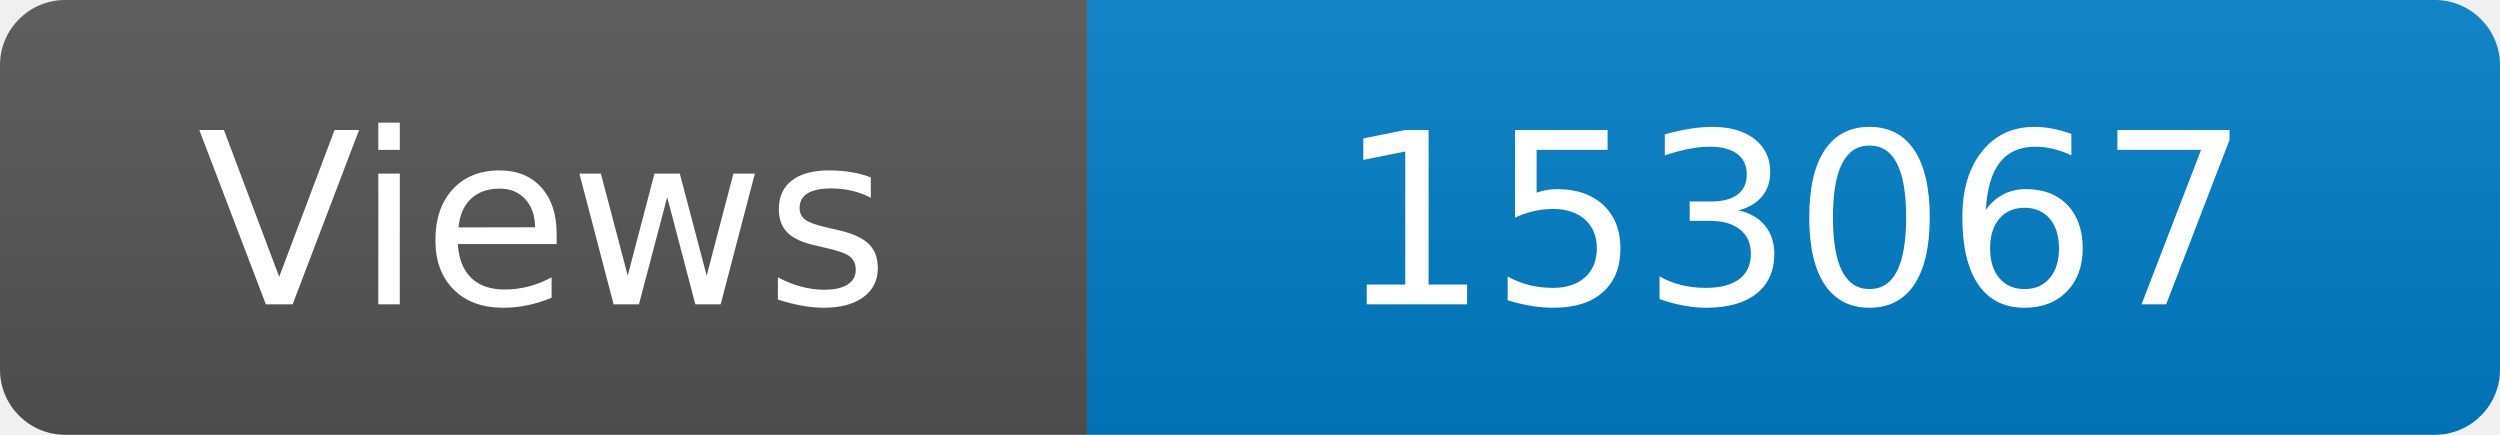
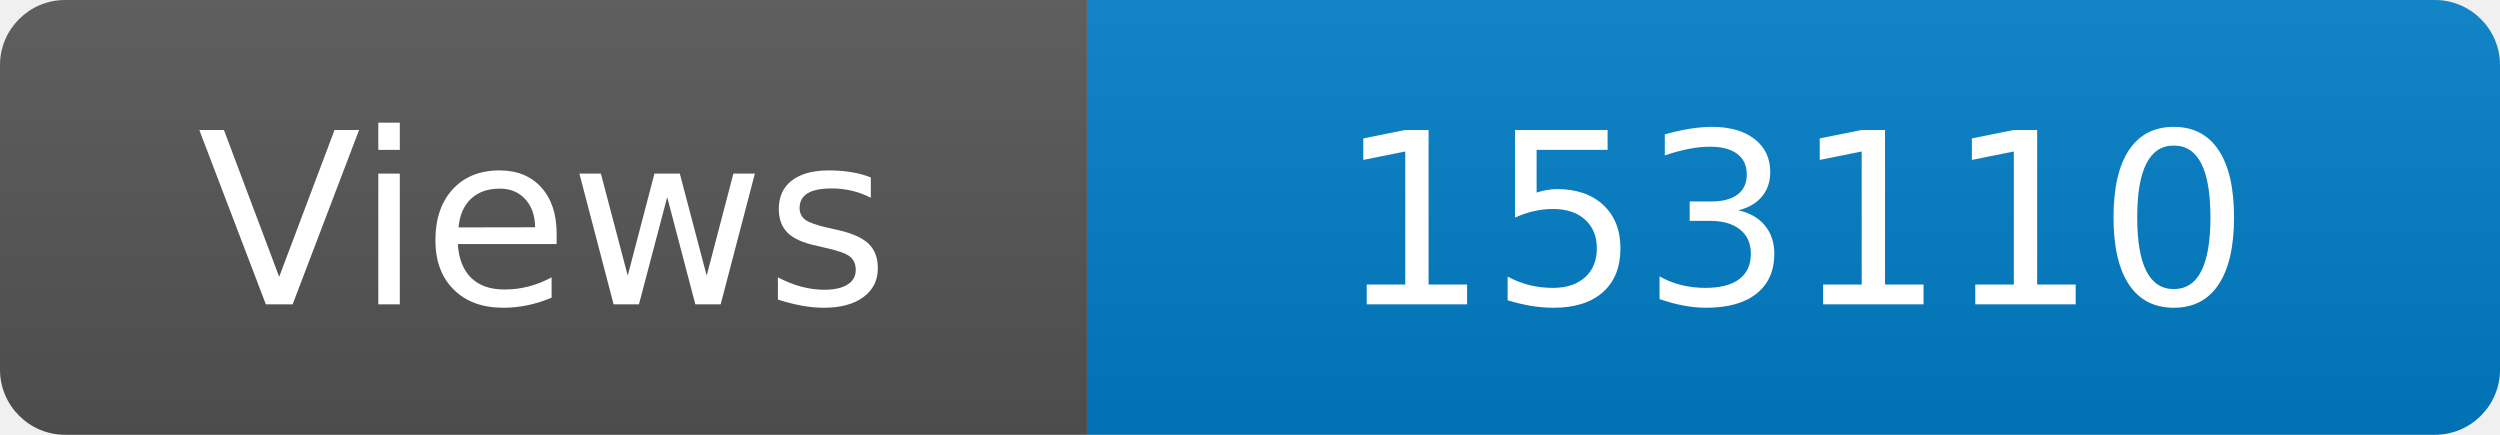
<svg xmlns="http://www.w3.org/2000/svg" width="115" height="20" role="img" aria-label="Maintained?: yes">
  <linearGradient id="s" x2="0" y2="100%">
    <stop offset="0" stop-color="#bbb" stop-opacity=".1" />
    <stop offset="1" stop-opacity=".1" />
  </linearGradient>
  <clipPath id="r">
    <rect width="115" height="20" rx="3" fill="#fff" />
  </clipPath>
  <g clip-path="url(#r)">
    <rect width="50" height="20" fill="#555" />
    <rect x="50" width="160" height="20" fill="#007ec6" />
    <rect width="115" height="20" fill="url(#s)" />
  </g>
  <g fill="#fff" text-anchor="middle" font-family="Verdana,Geneva,DejaVu Sans,sans-serif" font-size="110">
    <text x="250" y="140" transform="scale(.1)" fill="#fff">Views</text>
-     <text x="825" y="140" transform="scale(.1)" fill="#fff">153067</text>
+     <text x="825" y="140" transform="scale(.1)" fill="#fff">153110</text>
  </g>
</svg>
